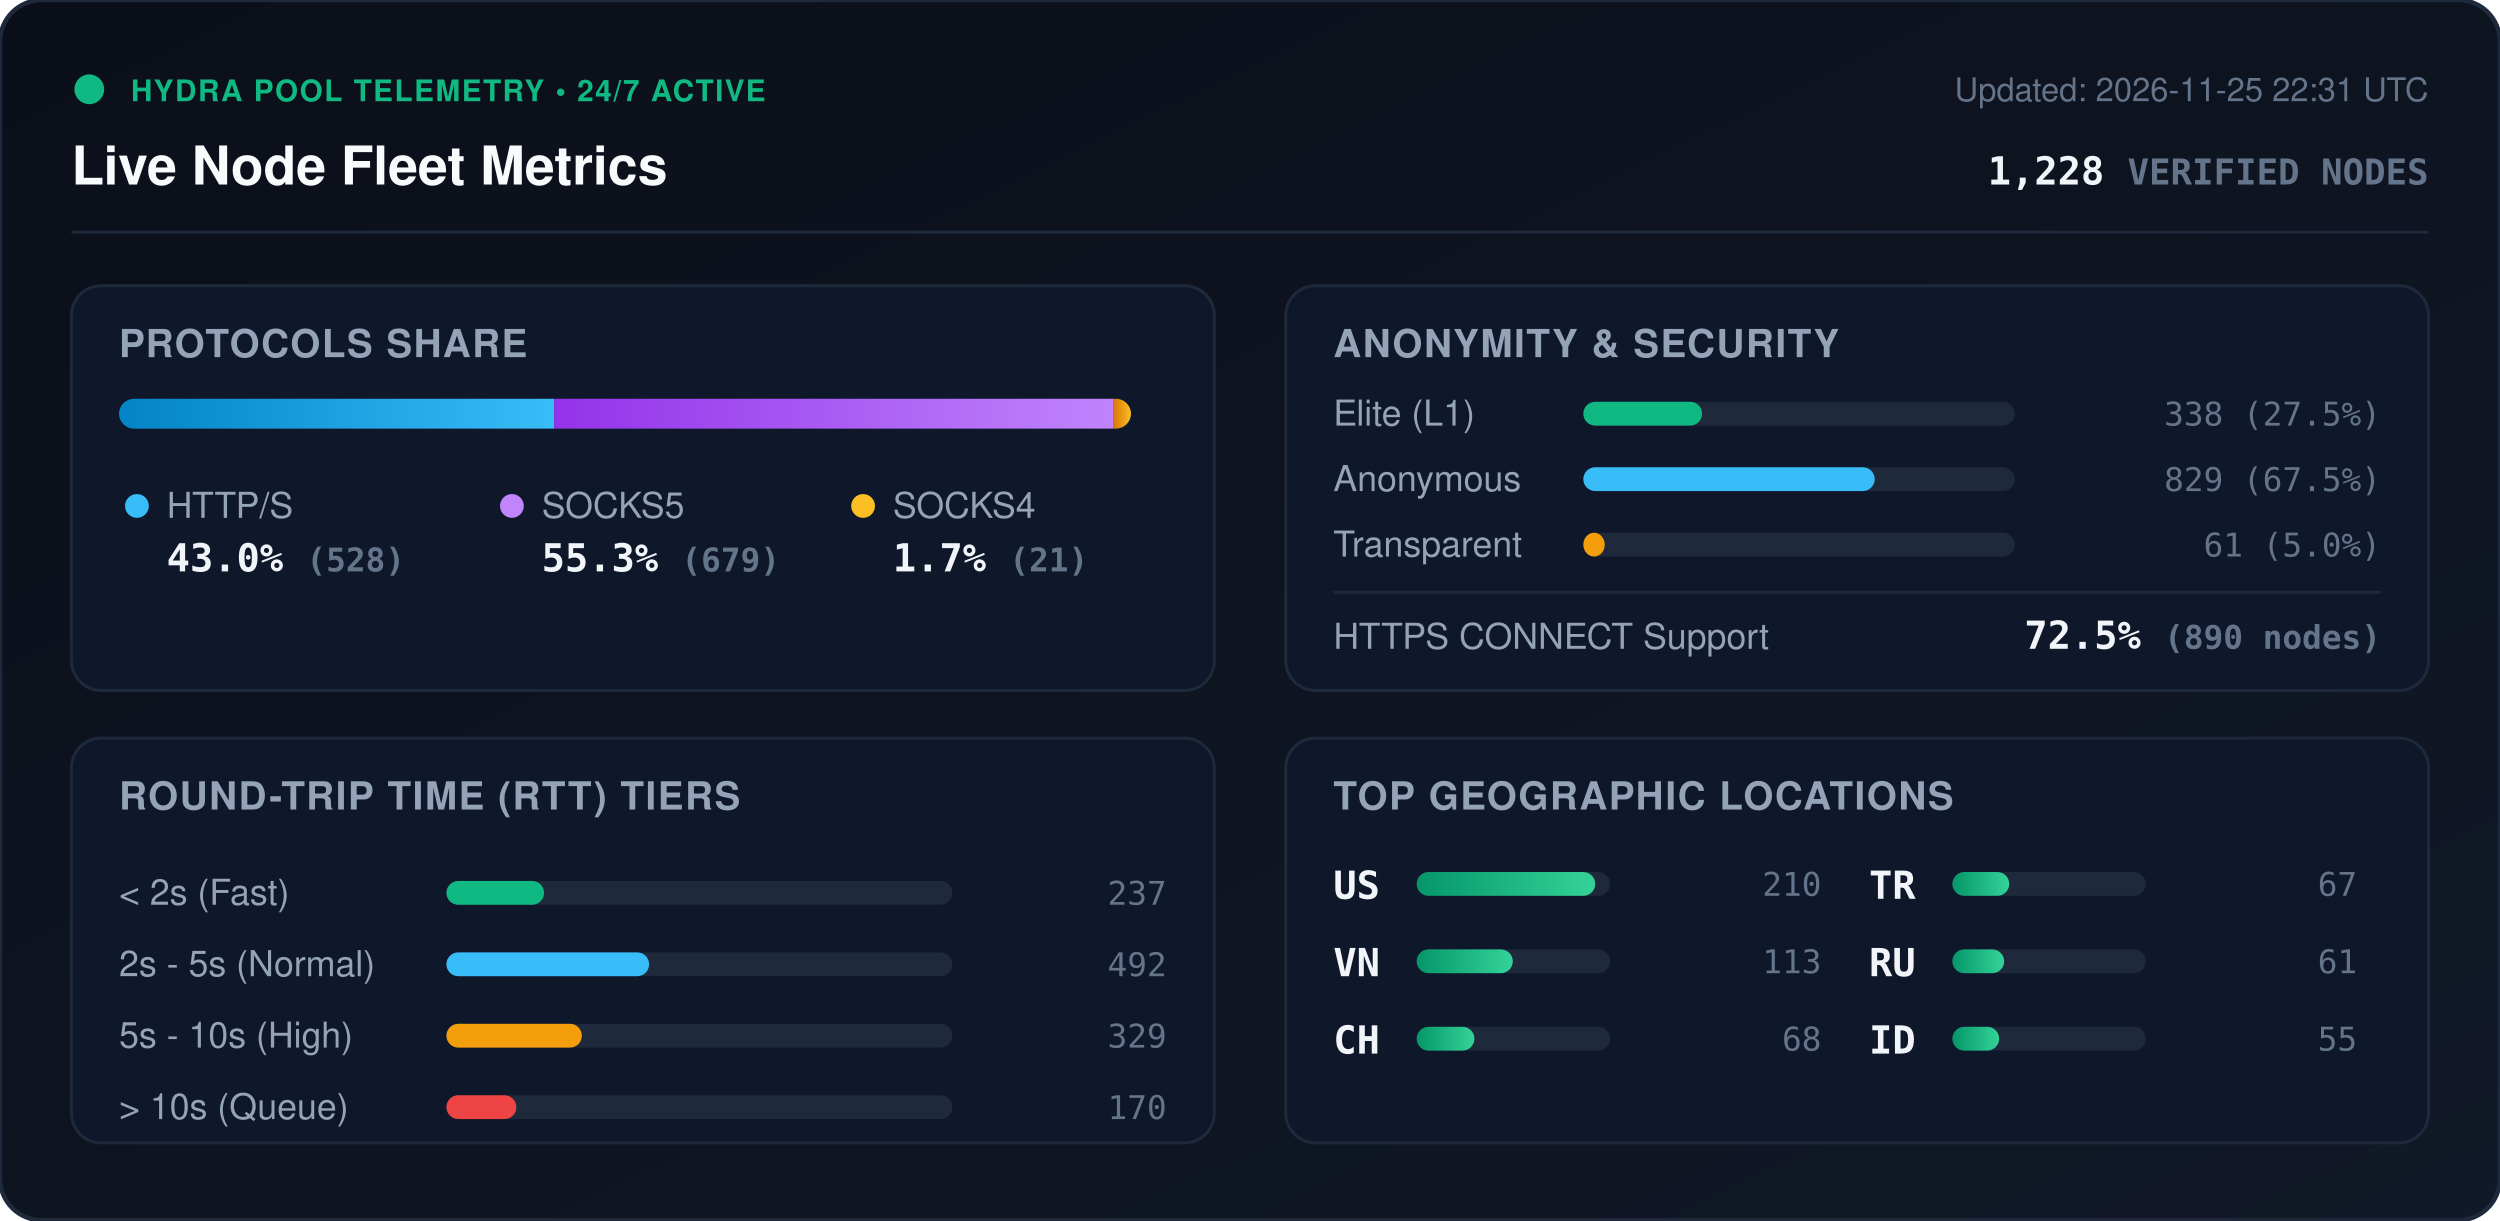
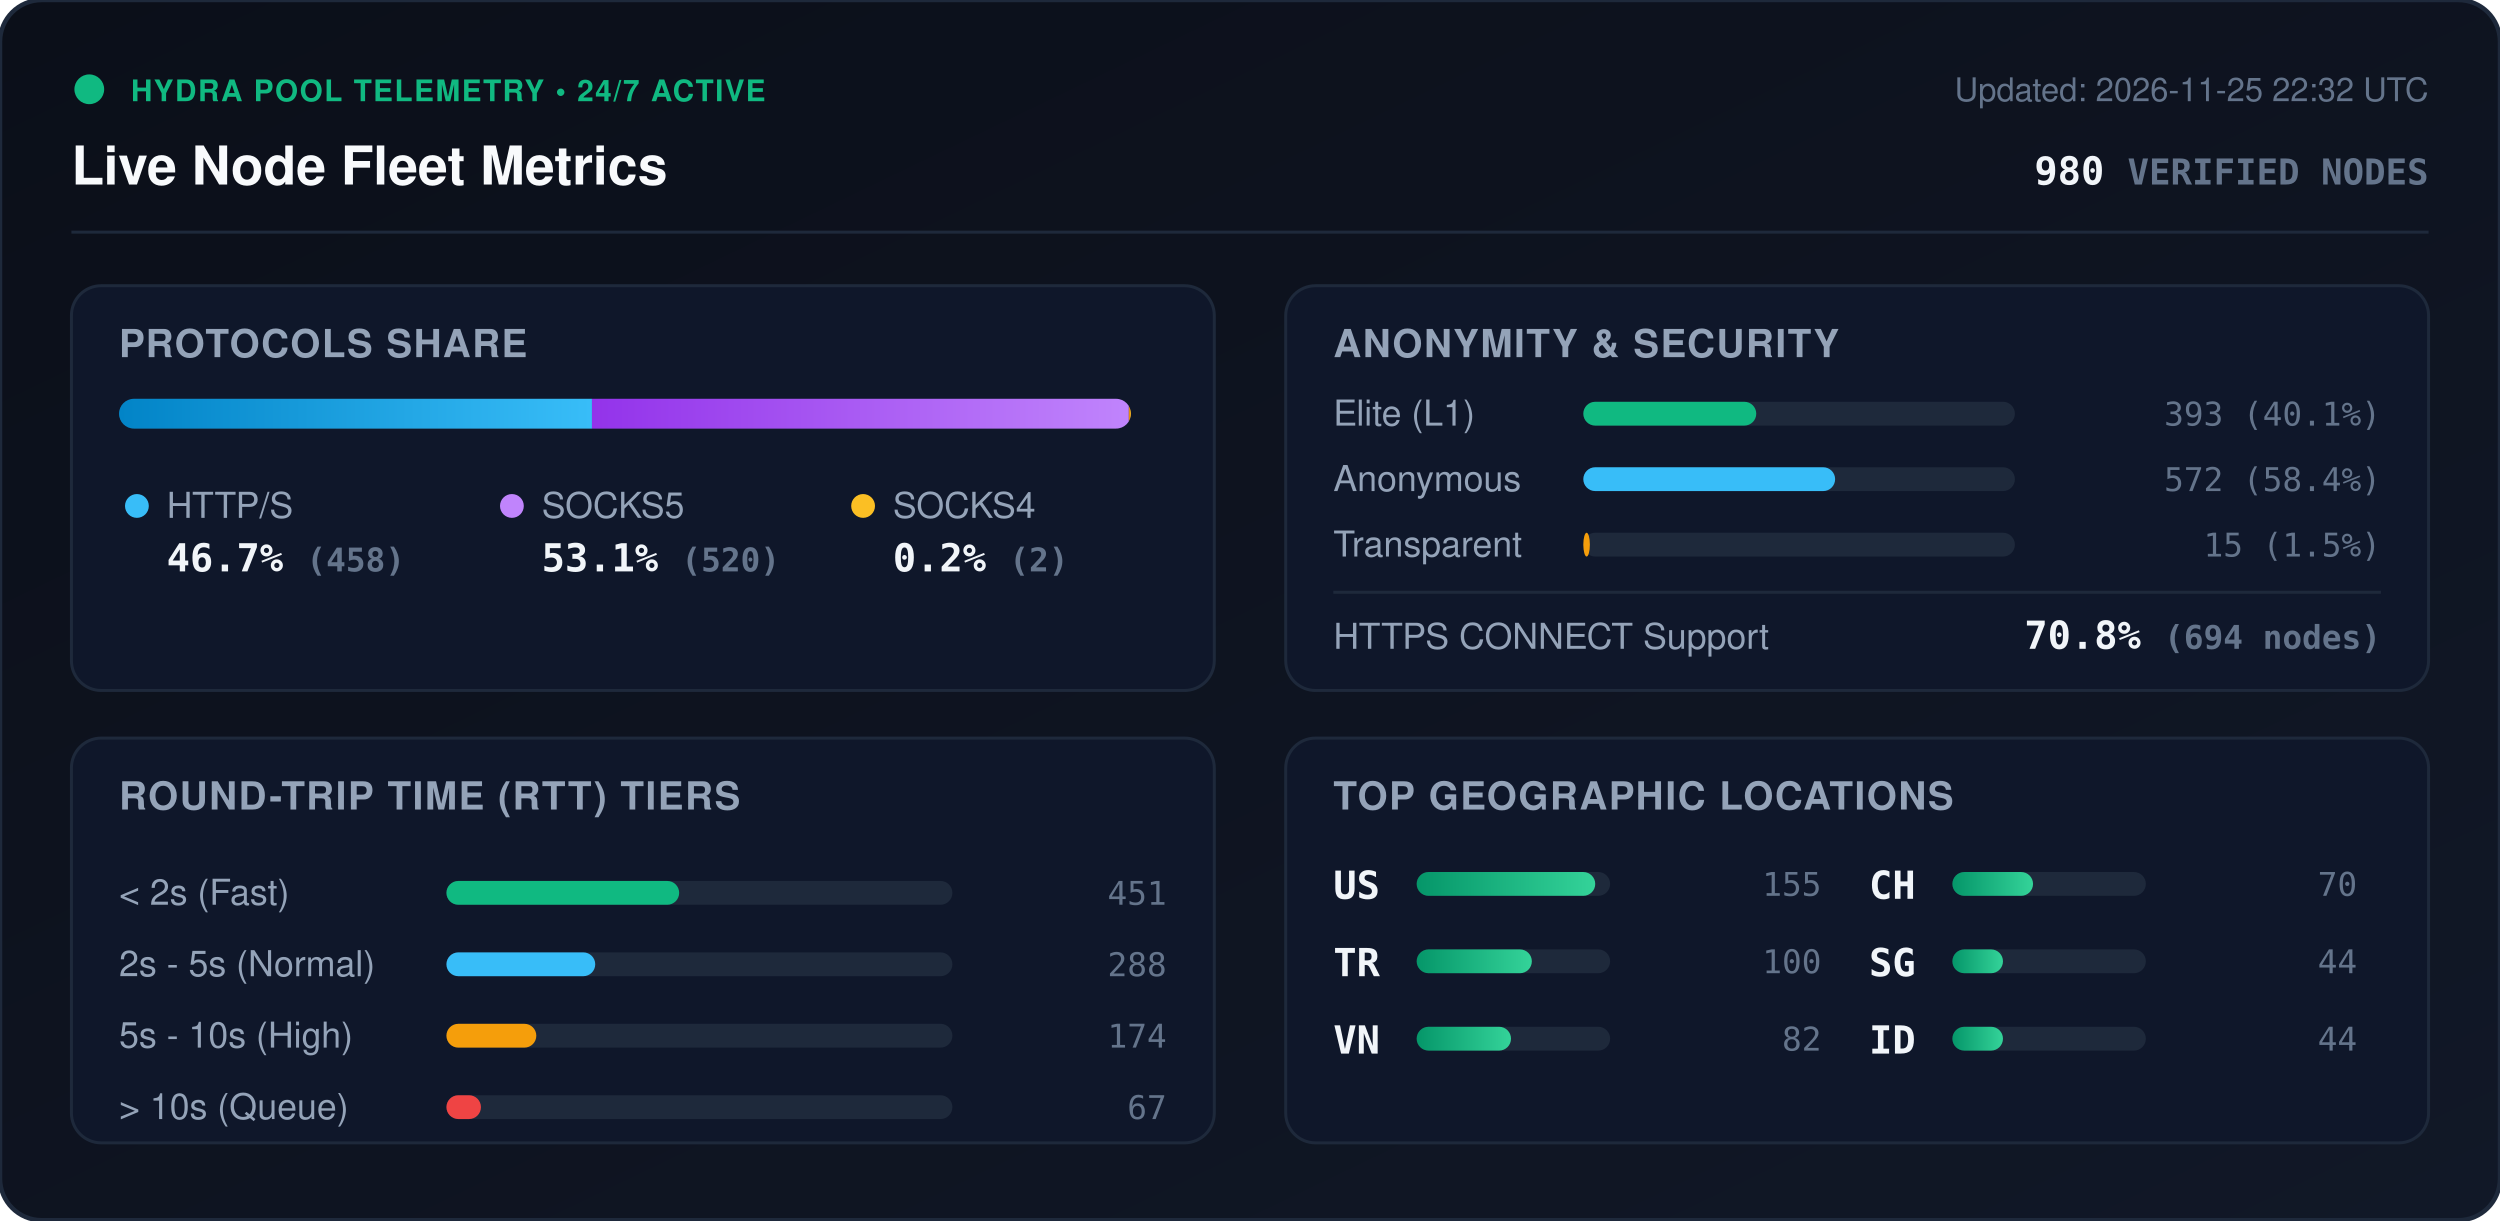
<svg xmlns="http://www.w3.org/2000/svg" viewBox="0 0 840 410" width="840" height="410" style="max-width: 100%; height: auto;">
  <defs>
    <linearGradient id="bg" x1="0%" y1="0%" x2="100%" y2="100%">
      <stop offset="0%" stop-color="#0b0f19" />
      <stop offset="100%" stop-color="#111827" />
    </linearGradient>
    <linearGradient id="bar-http" x1="0%" y1="0%" x2="100%" y2="0%">
      <stop offset="0%" stop-color="#0284c7" />
      <stop offset="100%" stop-color="#38bdf8" />
    </linearGradient>
    <linearGradient id="bar-socks5" x1="0%" y1="0%" x2="100%" y2="0%">
      <stop offset="0%" stop-color="#9333ea" />
      <stop offset="100%" stop-color="#c084fc" />
    </linearGradient>
    <linearGradient id="bar-socks4" x1="0%" y1="0%" x2="100%" y2="0%">
      <stop offset="0%" stop-color="#d97706" />
      <stop offset="100%" stop-color="#fbbf24" />
    </linearGradient>
    <linearGradient id="bar-green" x1="0%" y1="0%" x2="100%" y2="0%">
      <stop offset="0%" stop-color="#059669" />
      <stop offset="100%" stop-color="#34d399" />
    </linearGradient>
    <clipPath id="prog-track-clip">
      <rect width="340.0" height="10" rx="5" />
    </clipPath>
    <style>
      .title { font: 700 18px -apple-system, BlinkMacSystemFont, 'Segoe UI', Helvetica, Arial, sans-serif; fill: #f8fafc; }
      .sub { font: 500 11px -apple-system, BlinkMacSystemFont, 'Segoe UI', Helvetica, Arial, sans-serif; fill: #64748b; }
      .section-hdr { font: 600 13px -apple-system, BlinkMacSystemFont, 'Segoe UI', Helvetica, Arial, sans-serif; fill: #94a3b8; letter-spacing: 0.5px; }
      .metric-val { font: 700 13px -apple-system, BlinkMacSystemFont, 'Segoe UI', Helvetica, Arial, sans-serif; fill: #f1f5f9; }
      .metric-lbl { font: 500 12px -apple-system, BlinkMacSystemFont, 'Segoe UI', Helvetica, Arial, sans-serif; fill: #94a3b8; }
      .badge-txt { font: 700 10px -apple-system, BlinkMacSystemFont, 'Segoe UI', Helvetica, Arial, sans-serif; fill: #10b981; letter-spacing: 0.5px; }
      .mono { font-family: ui-monospace, SFMono-Regular, Menlo, Monaco, Consolas, monospace; }
      .pulse { animation: beacon 2s infinite ease-in-out; }
      @keyframes beacon { 0%, 100% { opacity: 1; } 50% { opacity: 0.35; } }
    </style>
  </defs>
  <rect width="840" height="410" rx="14" fill="url(#bg)" stroke="#1e293b" stroke-width="1.5" />
  <g transform="translate(24, 24)">
    <circle cx="6" cy="6" r="5" fill="#10b981" class="pulse" />
    <text x="20" y="10" class="badge-txt">HYDRA POOL TELEMETRY • 24/7 ACTIVE</text>
    <text x="0" y="38" class="title">Live Node Fleet Metrics</text>
-     <text x="792" y="10" text-anchor="end" class="sub">Updated: 2026-11-25 22:31 UTC</text>
-     <text x="792" y="38" text-anchor="end" class="metric-val mono" fill="#38bdf8">1,228 <tspan font-size="12" fill="#64748b">VERIFIED NODES</tspan>
+     <text x="792" y="10" text-anchor="end" class="sub">Updated: 2026-11-25 22:32 UTC</text>
+     <text x="792" y="38" text-anchor="end" class="metric-val mono" fill="#38bdf8">980 <tspan font-size="12" fill="#64748b">VERIFIED NODES</tspan>
    </text>
  </g>
  <line x1="24" y1="78" x2="816" y2="78" stroke="#1e293b" stroke-width="1" />
  <g transform="translate(24, 96)">
    <rect width="384" height="136" rx="10" fill="#0f172a" stroke="#1e293b" />
    <text x="16" y="24" class="section-hdr">PROTOCOLS SHARE</text>
    <g transform="translate(16, 38)">
      <rect width="340.0" height="10" rx="5" fill="#1e293b" />
      <g clip-path="url(#prog-track-clip)">
-         <rect x="0" width="146.2" height="10" fill="url(#bar-http)" />
-         <rect x="146.2" width="188.0" height="10" fill="url(#bar-socks5)" />
-         <rect x="334.2" width="5.8" height="10" fill="url(#bar-socks4)" />
+         <rect x="0" width="158.9" height="10" fill="url(#bar-http)" />
+         <rect x="158.9" width="180.4" height="10" fill="url(#bar-socks5)" />
+         <rect x="339.3" width="0.7" height="10" fill="url(#bar-socks4)" />
      </g>
    </g>
    <g transform="translate(16, 68)">
      <circle cx="6" cy="6" r="4" fill="#38bdf8" />
      <text x="16" y="10" class="metric-lbl">HTTP/S</text>
-       <text x="16" y="28" class="metric-val mono">43.0% <tspan font-size="11" fill="#64748b">(528)</tspan>
+       <text x="16" y="28" class="metric-val mono">46.7% <tspan font-size="11" fill="#64748b">(458)</tspan>
      </text>
      <circle cx="132" cy="6" r="4" fill="#c084fc" />
      <text x="142" y="10" class="metric-lbl">SOCKS5</text>
-       <text x="142" y="28" class="metric-val mono">55.3% <tspan font-size="11" fill="#64748b">(679)</tspan>
+       <text x="142" y="28" class="metric-val mono">53.1% <tspan font-size="11" fill="#64748b">(520)</tspan>
      </text>
      <circle cx="250" cy="6" r="4" fill="#fbbf24" />
      <text x="260" y="10" class="metric-lbl">SOCKS4</text>
-       <text x="260" y="28" class="metric-val mono">1.7% <tspan font-size="11" fill="#64748b">(21)</tspan>
+       <text x="260" y="28" class="metric-val mono">0.2% <tspan font-size="11" fill="#64748b">(2)</tspan>
      </text>
    </g>
  </g>
  <g transform="translate(432, 96)">
    <rect width="384" height="136" rx="10" fill="#0f172a" stroke="#1e293b" />
    <text x="16" y="24" class="section-hdr">ANONYMITY &amp; SECURITY</text>
    <text x="16" y="47" class="metric-lbl">Elite (L1)</text>
    <rect x="100" y="39" width="145.0" height="8" rx="4" fill="#1e293b" />
-     <rect x="100" y="39" width="39.9" height="8" rx="4" fill="#10b981" />
-     <text x="368" y="47" text-anchor="end" class="mono sub" fill="#e2e8f0">338 (27.5%)</text>
+     <rect x="100" y="39" width="58.1" height="8" rx="4" fill="#10b981" />
+     <text x="368" y="47" text-anchor="end" class="mono sub" fill="#e2e8f0">393 (40.1%)</text>
    <text x="16" y="69" class="metric-lbl">Anonymous</text>
    <rect x="100" y="61" width="145.0" height="8" rx="4" fill="#1e293b" />
-     <rect x="100" y="61" width="97.9" height="8" rx="4" fill="#38bdf8" />
-     <text x="368" y="69" text-anchor="end" class="mono sub" fill="#e2e8f0">829 (67.5%)</text>
+     <rect x="100" y="61" width="84.6" height="8" rx="4" fill="#38bdf8" />
+     <text x="368" y="69" text-anchor="end" class="mono sub" fill="#e2e8f0">572 (58.4%)</text>
    <text x="16" y="91" class="metric-lbl">Transparent</text>
    <rect x="100" y="83" width="145.0" height="8" rx="4" fill="#1e293b" />
-     <rect x="100" y="83" width="7.2" height="8" rx="4" fill="#f59e0b" />
-     <text x="368" y="91" text-anchor="end" class="mono sub" fill="#e2e8f0">61 (5.0%)</text>
+     <rect x="100" y="83" width="2.2" height="8" rx="4" fill="#f59e0b" />
+     <text x="368" y="91" text-anchor="end" class="mono sub" fill="#e2e8f0">15 (1.5%)</text>
    <line x1="16" y1="103" x2="368" y2="103" stroke="#1e293b" stroke-width="1" />
    <text x="16" y="122" class="metric-lbl">HTTPS CONNECT Support</text>
-     <text x="368" y="122" text-anchor="end" class="metric-val mono" fill="#34d399">72.5% <tspan font-size="11" fill="#64748b">(890 nodes)</tspan>
+     <text x="368" y="122" text-anchor="end" class="metric-val mono" fill="#34d399">70.8% <tspan font-size="11" fill="#64748b">(694 nodes)</tspan>
    </text>
  </g>
  <g transform="translate(24, 248)">
    <rect width="384" height="136" rx="10" fill="#0f172a" stroke="#1e293b" />
    <text x="16" y="24" class="section-hdr">ROUND-TRIP TIME (RTT) TIERS</text>
    <g transform="translate(16, 42)">
      <text x="0" y="14" class="metric-lbl">&lt; 2s (Fast)</text>
      <rect x="110" y="6" width="170" height="8" rx="4" fill="#1e293b" />
-       <rect x="110" y="6" width="32.8" height="8" rx="4" fill="#10b981" />
-       <text x="352" y="14" text-anchor="end" class="mono sub">237</text>
+       <rect x="110" y="6" width="78.2" height="8" rx="4" fill="#10b981" />
+       <text x="352" y="14" text-anchor="end" class="mono sub">451</text>
      <text x="0" y="38" class="metric-lbl">2s - 5s (Normal)</text>
      <rect x="110" y="30" width="170" height="8" rx="4" fill="#1e293b" />
-       <rect x="110" y="30" width="68.1" height="8" rx="4" fill="#38bdf8" />
-       <text x="352" y="38" text-anchor="end" class="mono sub">492</text>
+       <rect x="110" y="30" width="50.0" height="8" rx="4" fill="#38bdf8" />
+       <text x="352" y="38" text-anchor="end" class="mono sub">288</text>
      <text x="0" y="62" class="metric-lbl">5s - 10s (High)</text>
      <rect x="110" y="54" width="170" height="8" rx="4" fill="#1e293b" />
-       <rect x="110" y="54" width="45.5" height="8" rx="4" fill="#f59e0b" />
-       <text x="352" y="62" text-anchor="end" class="mono sub">329</text>
+       <rect x="110" y="54" width="30.2" height="8" rx="4" fill="#f59e0b" />
+       <text x="352" y="62" text-anchor="end" class="mono sub">174</text>
      <text x="0" y="86" class="metric-lbl">&gt; 10s (Queue)</text>
      <rect x="110" y="78" width="170" height="8" rx="4" fill="#1e293b" />
-       <rect x="110" y="78" width="23.5" height="8" rx="4" fill="#ef4444" />
-       <text x="352" y="86" text-anchor="end" class="mono sub">170</text>
+       <rect x="110" y="78" width="11.6" height="8" rx="4" fill="#ef4444" />
+       <text x="352" y="86" text-anchor="end" class="mono sub">67</text>
    </g>
  </g>
  <g transform="translate(432, 248)">
    <rect width="384" height="136" rx="10" fill="#0f172a" stroke="#1e293b" />
    <text x="16" y="24" class="section-hdr">TOP GEOGRAPHIC LOCATIONS</text>
    <g transform="translate(16, 42)">
      <g transform="translate(0, 0)">
        <text x="0" y="12" class="mono metric-val" font-size="12">US</text>
        <rect x="28" y="3" width="65" height="8" rx="4" fill="#1e293b" />
        <rect x="28" y="3" width="60.0" height="8" rx="4" fill="url(#bar-green)" />
-         <text x="164" y="11" text-anchor="end" class="mono sub">210</text>
+         <text x="164" y="11" text-anchor="end" class="mono sub">155</text>
      </g>
      <g transform="translate(0, 26)">
+         <text x="0" y="12" class="mono metric-val" font-size="12">TR</text>
+         <rect x="28" y="3" width="65" height="8" rx="4" fill="#1e293b" />
+         <rect x="28" y="3" width="38.7" height="8" rx="4" fill="url(#bar-green)" />
+         <text x="164" y="11" text-anchor="end" class="mono sub">100</text>
+       </g>
+       <g transform="translate(0, 52)">
        <text x="0" y="12" class="mono metric-val" font-size="12">VN</text>
        <rect x="28" y="3" width="65" height="8" rx="4" fill="#1e293b" />
-         <rect x="28" y="3" width="32.3" height="8" rx="4" fill="url(#bar-green)" />
-         <text x="164" y="11" text-anchor="end" class="mono sub">113</text>
+         <rect x="28" y="3" width="31.7" height="8" rx="4" fill="url(#bar-green)" />
+         <text x="164" y="11" text-anchor="end" class="mono sub">82</text>
      </g>
-       <g transform="translate(0, 52)">
+       <g transform="translate(180, 0)">
        <text x="0" y="12" class="mono metric-val" font-size="12">CH</text>
        <rect x="28" y="3" width="65" height="8" rx="4" fill="#1e293b" />
-         <rect x="28" y="3" width="19.4" height="8" rx="4" fill="url(#bar-green)" />
-         <text x="164" y="11" text-anchor="end" class="mono sub">68</text>
-       </g>
-       <g transform="translate(180, 0)">
-         <text x="0" y="12" class="mono metric-val" font-size="12">TR</text>
-         <rect x="28" y="3" width="65" height="8" rx="4" fill="#1e293b" />
-         <rect x="28" y="3" width="19.1" height="8" rx="4" fill="url(#bar-green)" />
-         <text x="164" y="11" text-anchor="end" class="mono sub">67</text>
+         <rect x="28" y="3" width="27.1" height="8" rx="4" fill="url(#bar-green)" />
+         <text x="164" y="11" text-anchor="end" class="mono sub">70</text>
      </g>
      <g transform="translate(180, 26)">
-         <text x="0" y="12" class="mono metric-val" font-size="12">RU</text>
+         <text x="0" y="12" class="mono metric-val" font-size="12">SG</text>
        <rect x="28" y="3" width="65" height="8" rx="4" fill="#1e293b" />
-         <rect x="28" y="3" width="17.4" height="8" rx="4" fill="url(#bar-green)" />
-         <text x="164" y="11" text-anchor="end" class="mono sub">61</text>
+         <rect x="28" y="3" width="17.0" height="8" rx="4" fill="url(#bar-green)" />
+         <text x="164" y="11" text-anchor="end" class="mono sub">44</text>
      </g>
      <g transform="translate(180, 52)">
        <text x="0" y="12" class="mono metric-val" font-size="12">ID</text>
        <rect x="28" y="3" width="65" height="8" rx="4" fill="#1e293b" />
-         <rect x="28" y="3" width="15.7" height="8" rx="4" fill="url(#bar-green)" />
-         <text x="164" y="11" text-anchor="end" class="mono sub">55</text>
+         <rect x="28" y="3" width="17.0" height="8" rx="4" fill="url(#bar-green)" />
+         <text x="164" y="11" text-anchor="end" class="mono sub">44</text>
      </g>
    </g>
  </g>
</svg>
